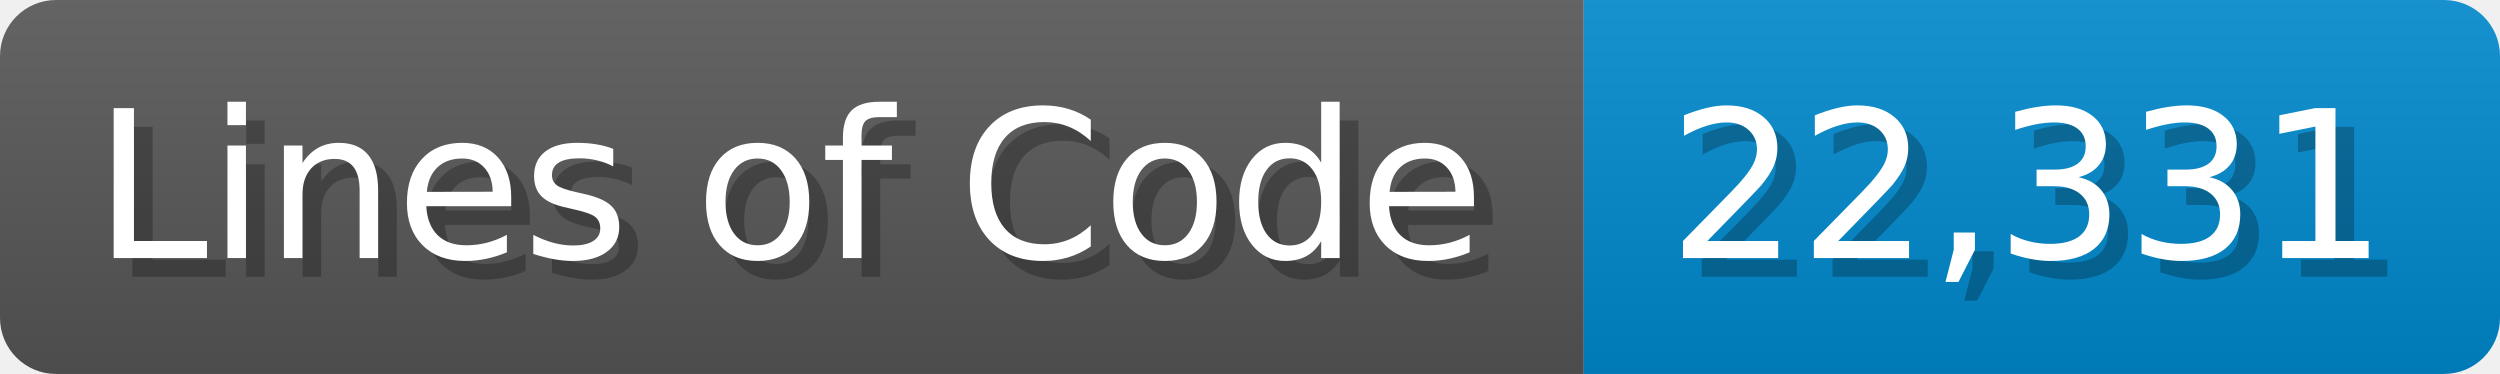
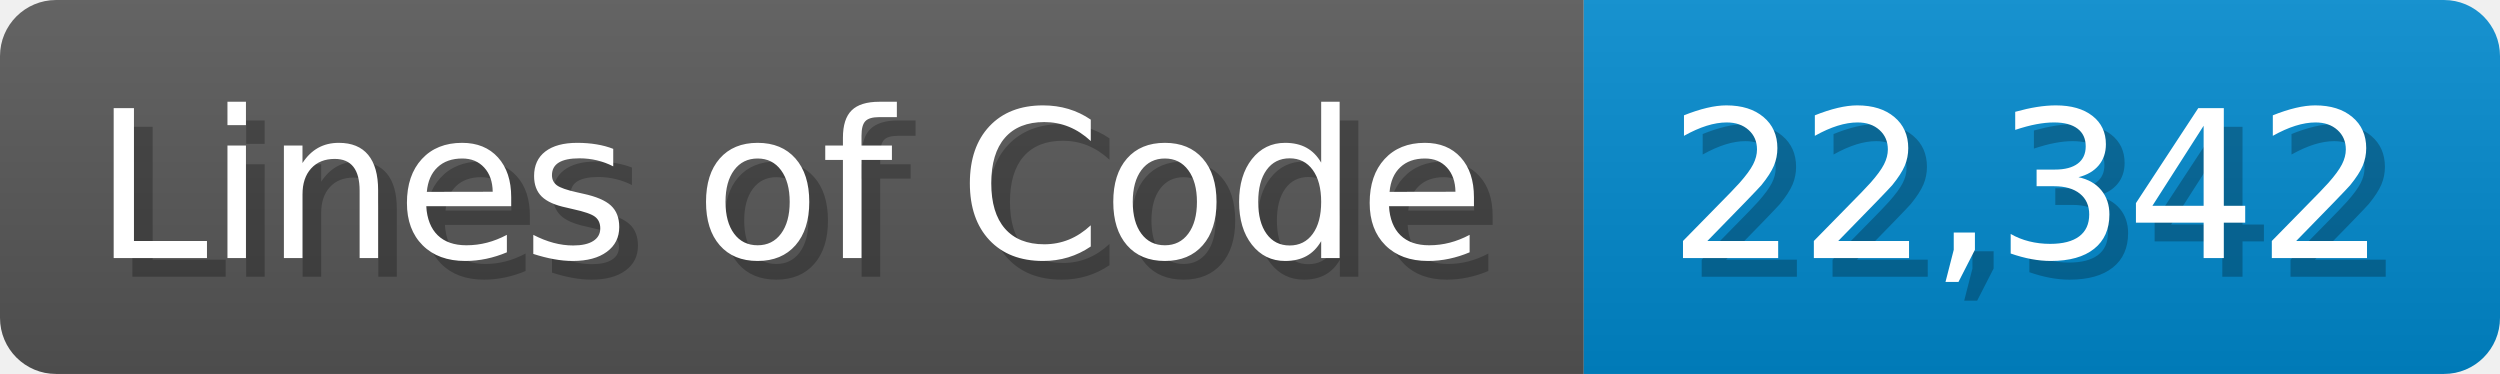
<svg xmlns="http://www.w3.org/2000/svg" width="133.7" height="20" viewBox="0 0 1337 200">
  <linearGradient id="a" x2="0" y2="100%">
    <stop offset="0" stop-opacity=".1" stop-color="#EEE" />
    <stop offset="1" stop-opacity=".1" />
  </linearGradient>
  <mask id="m">
    <rect width="1337" height="200" rx="30" fill="#FFF" />
  </mask>
  <g mask="url(#m)">
    <rect width="847" height="200" fill="#555" />
    <rect width="490" height="200" fill="#08C" x="847" />
    <rect width="1337" height="200" fill="url(#a)" />
  </g>
  <g fill="#fff" text-anchor="start" font-family="Verdana,DejaVu Sans,sans-serif" font-size="110">
    <text x="60" y="148" textLength="747" fill="#000" opacity="0.25">Lines of Code</text>
    <text x="50" y="138" textLength="747">Lines of Code</text>
-     <text x="902" y="148" textLength="390" fill="#000" opacity="0.25">22,331</text>
-     <text x="892" y="138" textLength="390">22,331</text>
+     <text x="902" y="148" textLength="390" fill="#000" opacity="0.25">22,342</text>
+     <text x="892" y="138" textLength="390">22,342</text>
  </g>
</svg>
